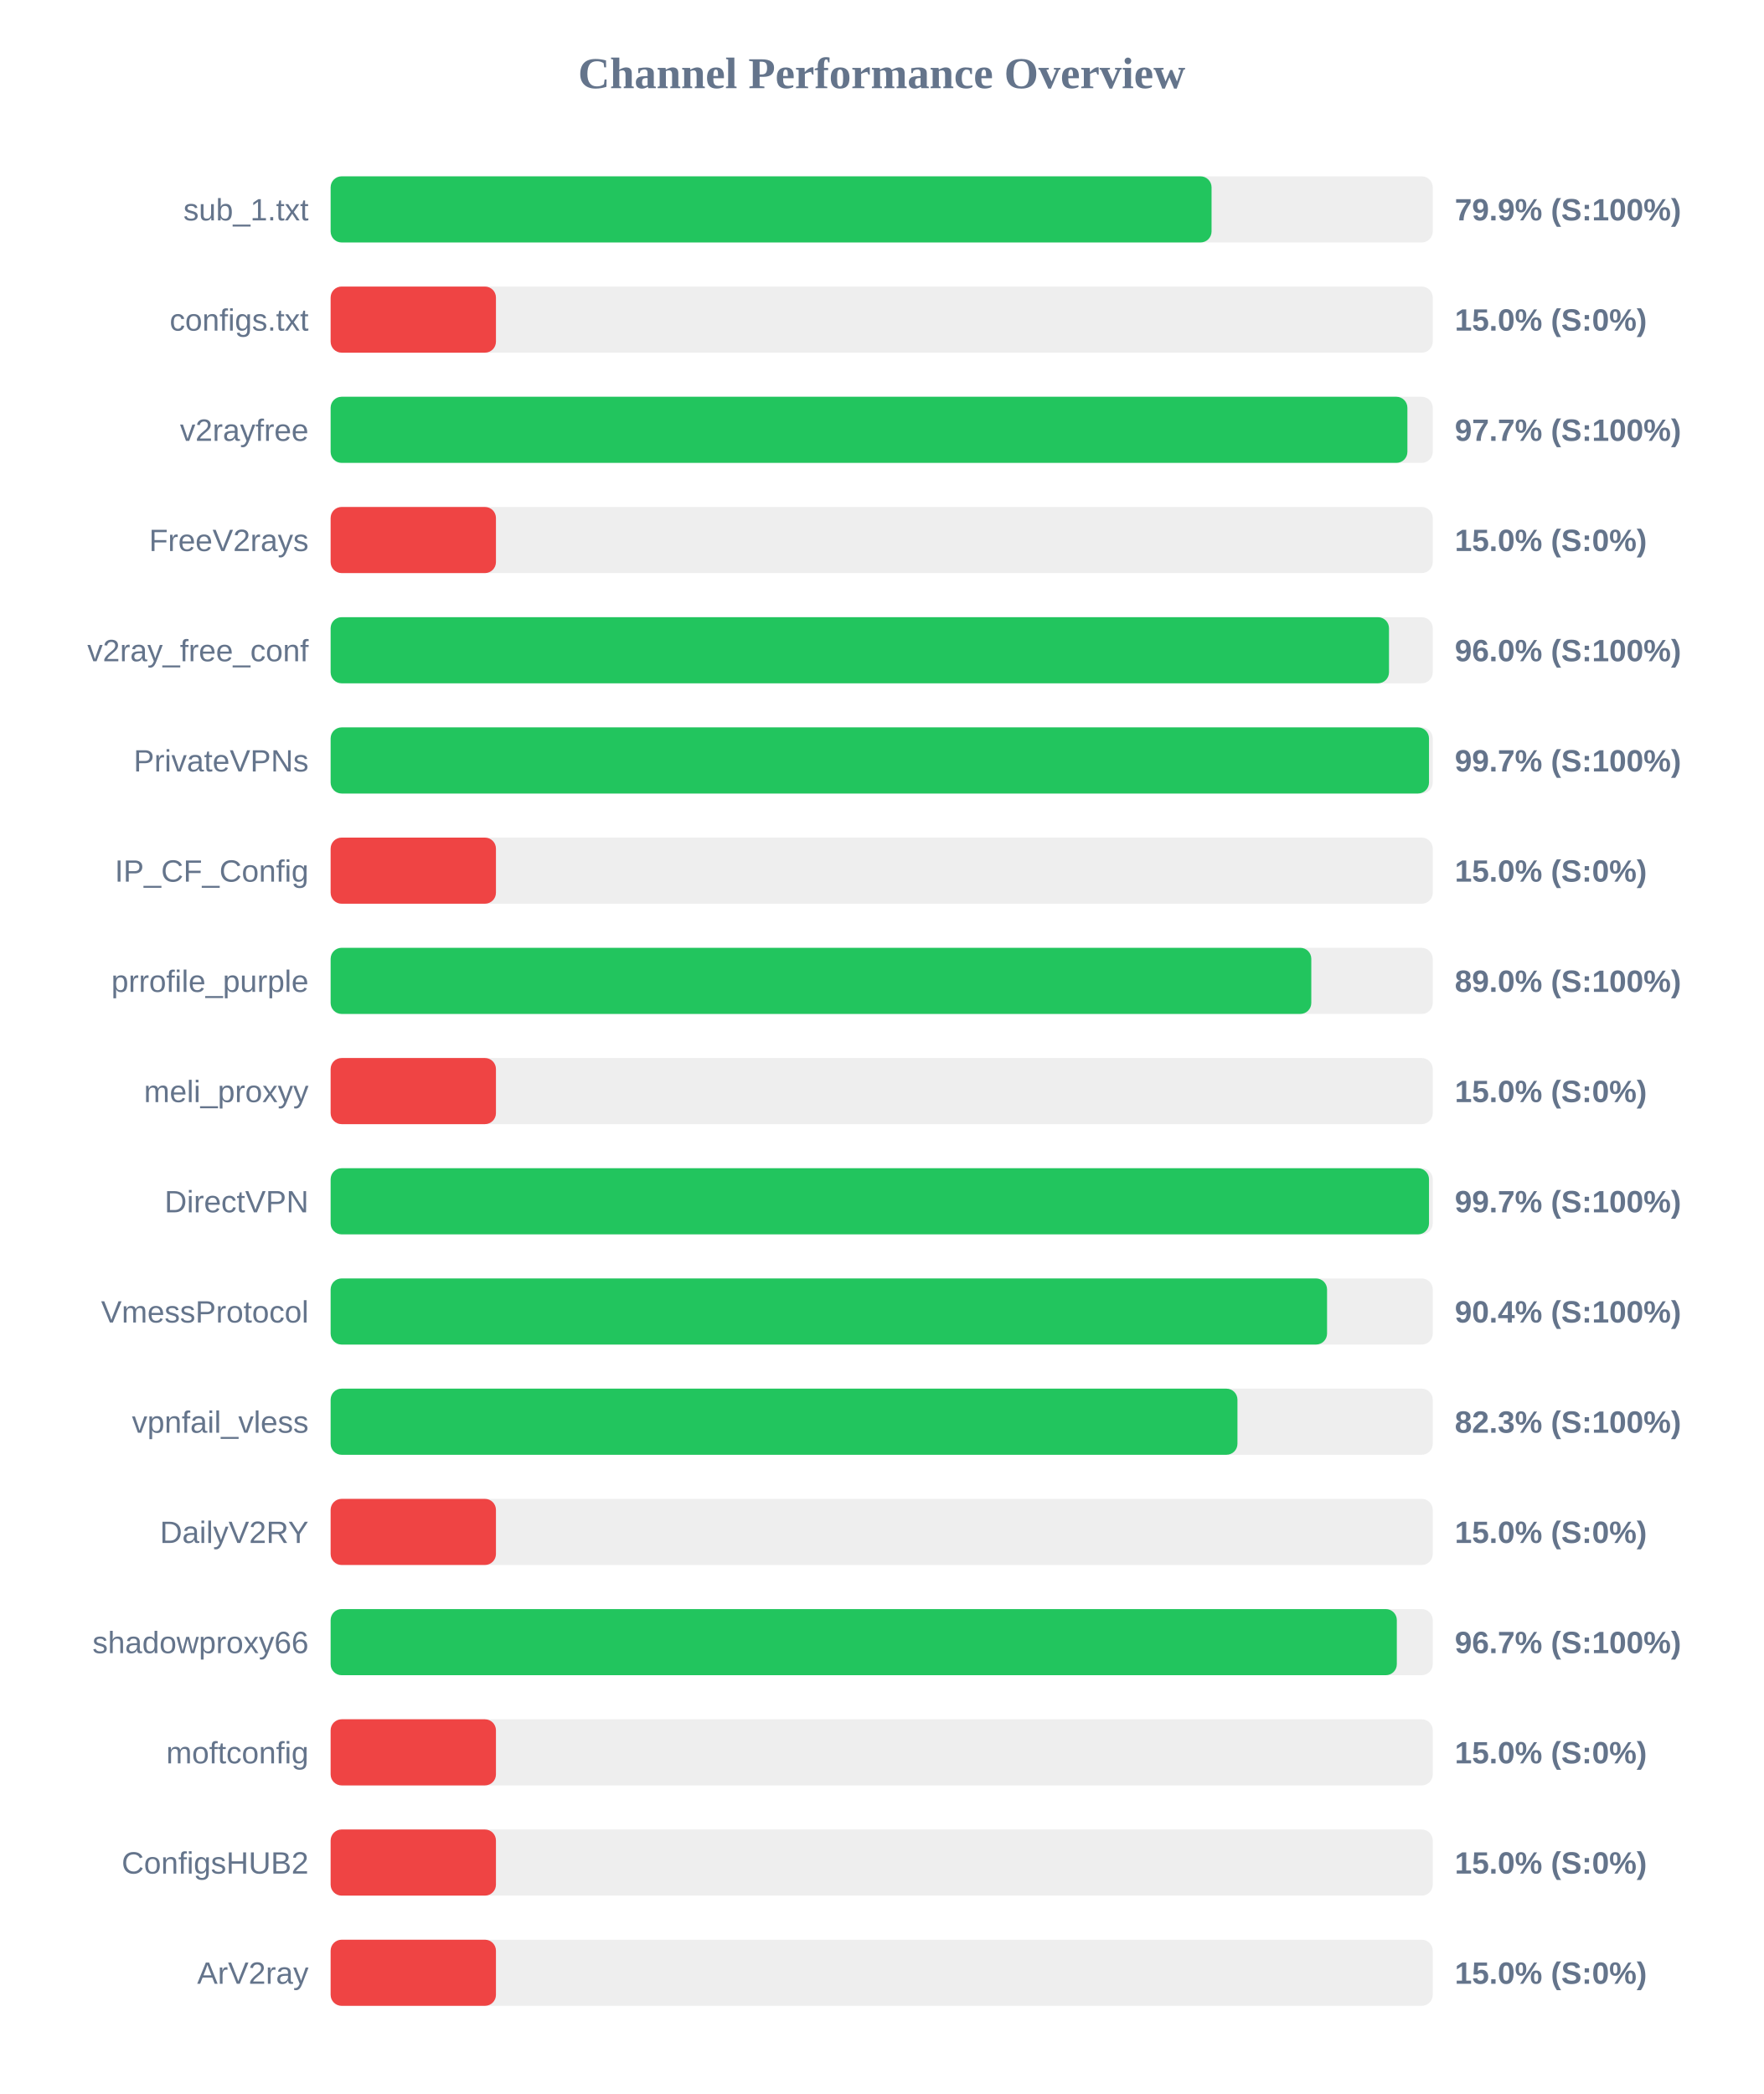
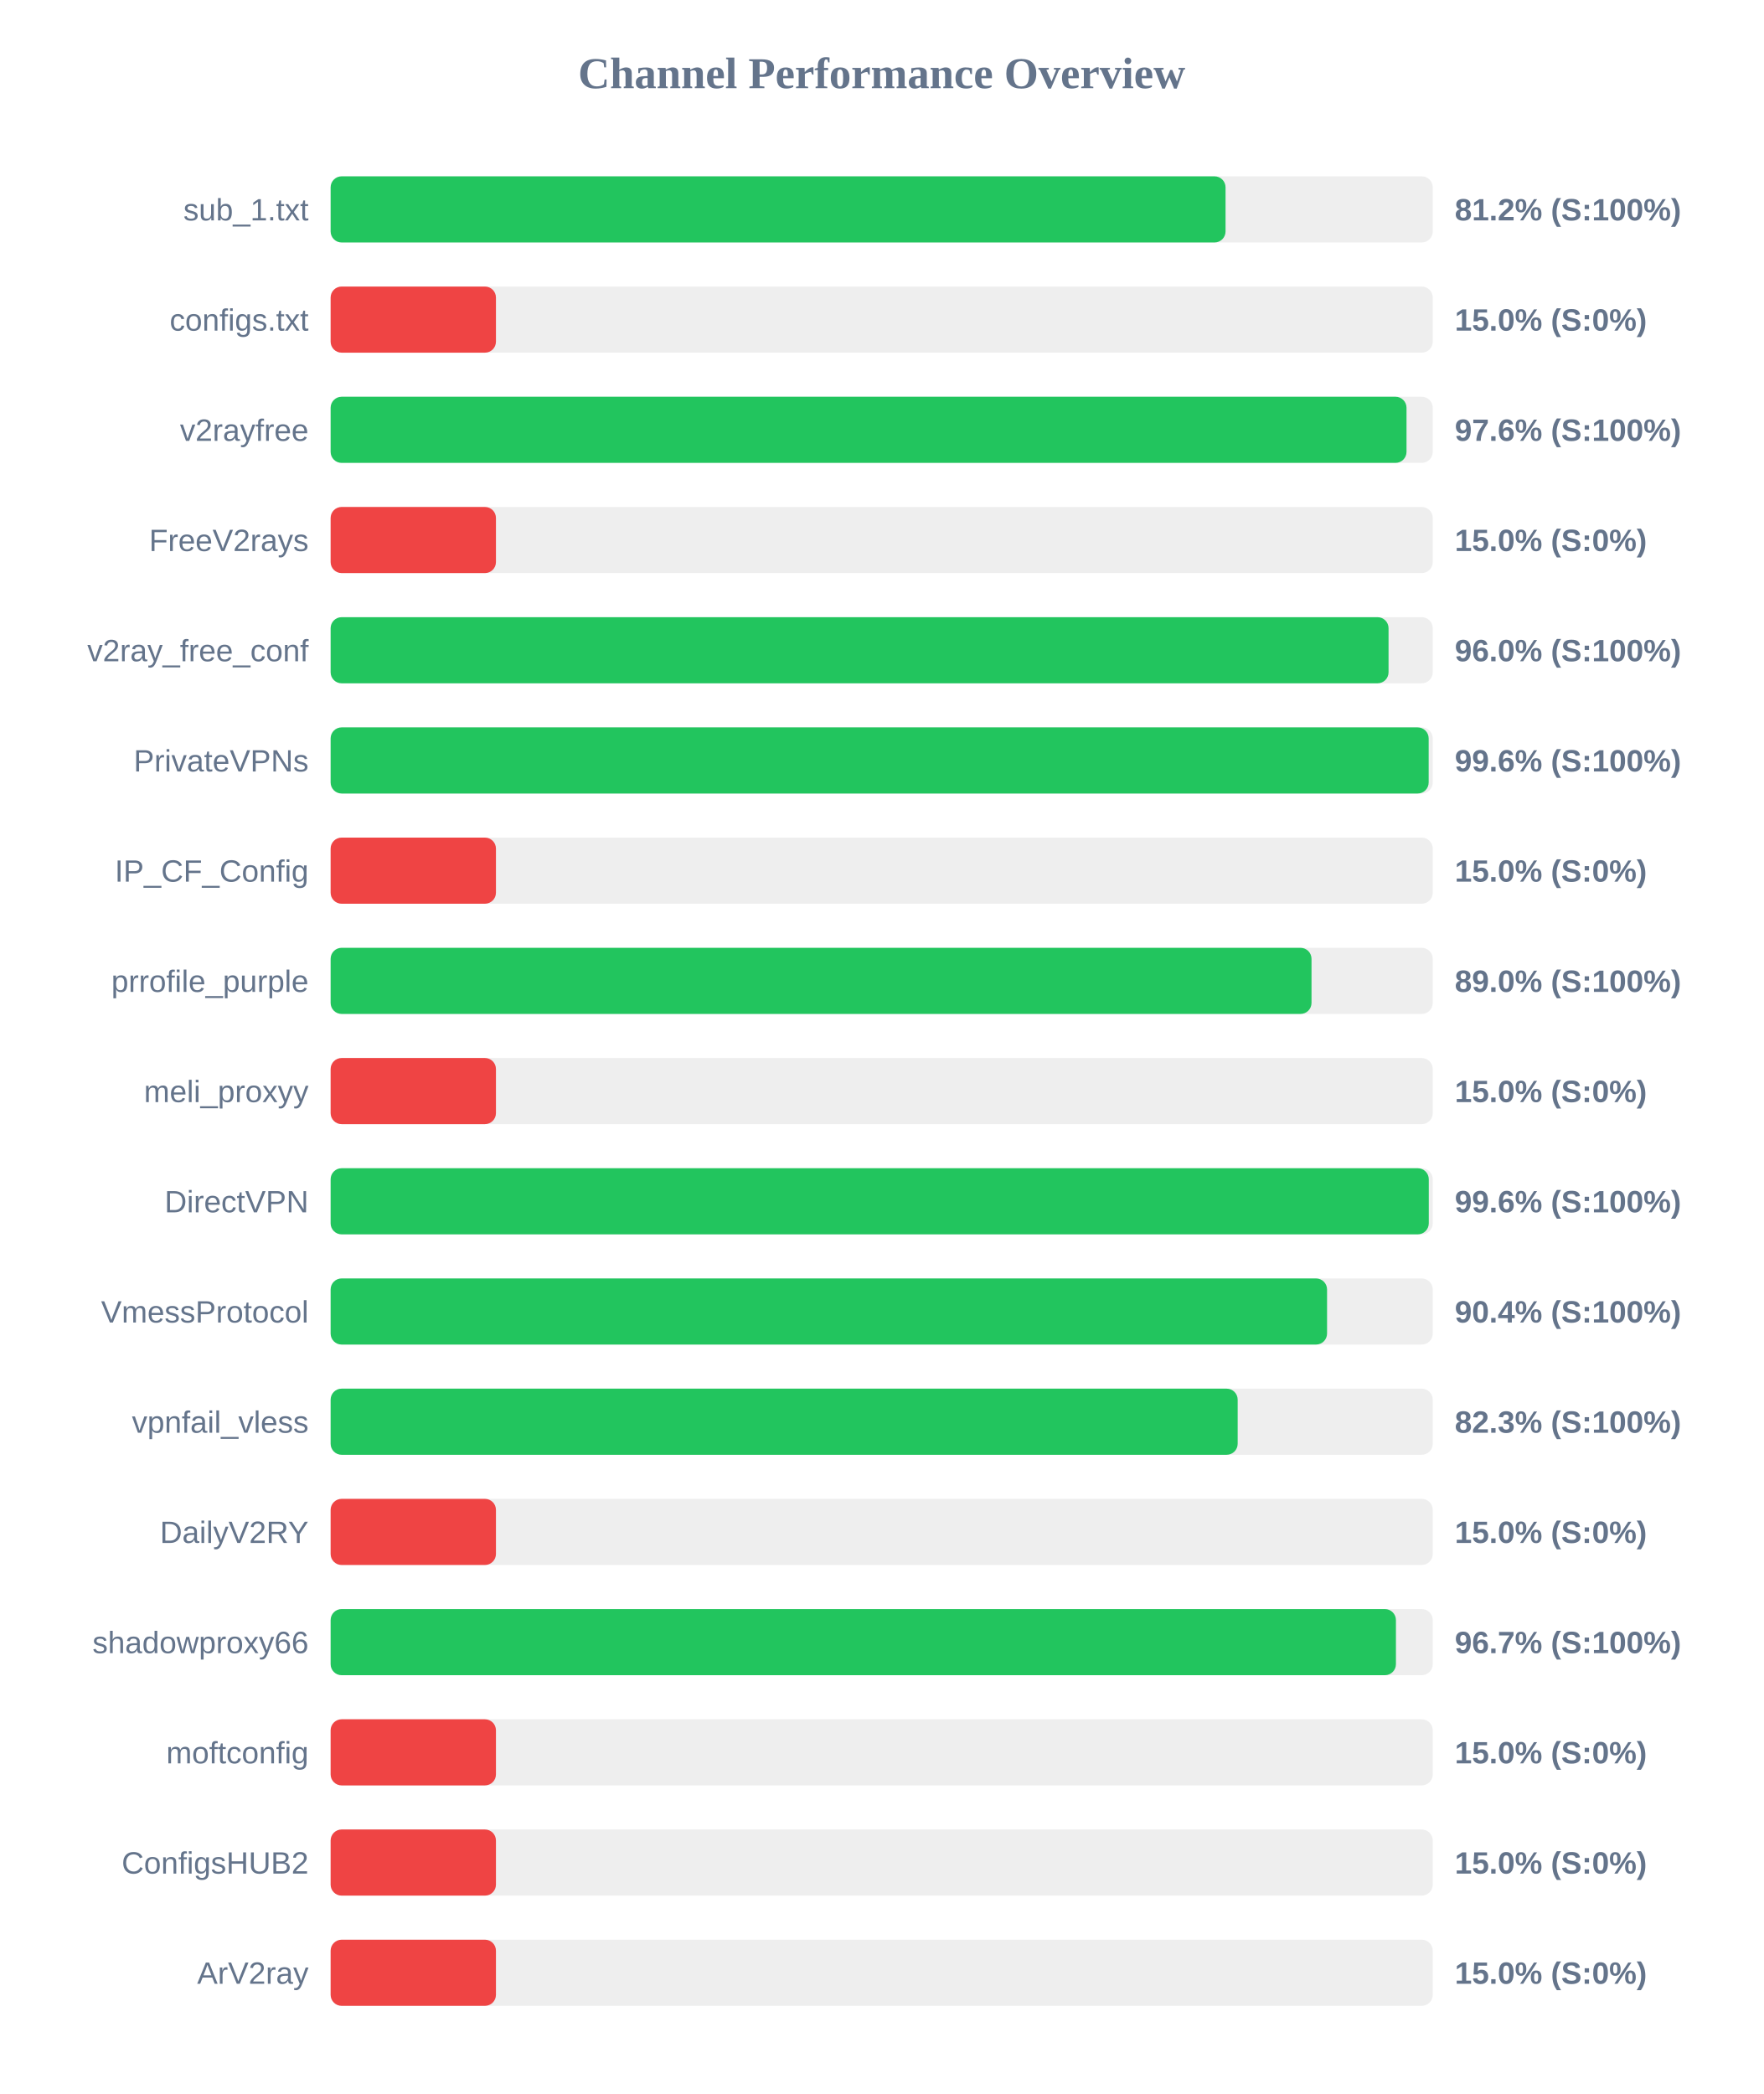
<svg xmlns="http://www.w3.org/2000/svg" width="800" height="950" version="1.1">
  <style>
        .row { font: 14px Arial; fill: #64748b; }
        .score { font: bold 14px Arial; fill: #64748b; }
    </style>
  <text x="400" y="40" text-anchor="middle" font-size="20px" font-weight="bold" fill="#64748b">Channel Performance Overview</text>
  <rect x="150" y="80" width="500" height="30" fill="#eee" rx="5" />
-   <rect x="150" y="80" width="399.65" height="30" fill="#22c55e" rx="5" />
+   <rect x="150" y="80" width="406.0" height="30" fill="#22c55e" rx="5" />
  <text x="140" y="100" text-anchor="end" class="row">sub_1.txt</text>
-   <text x="660" y="100" text-anchor="start" class="score">79.9% (S:100%)</text>
+   <text x="660" y="100" text-anchor="start" class="score">81.2% (S:100%)</text>
  <rect x="150" y="130" width="500" height="30" fill="#eee" rx="5" />
  <rect x="150" y="130" width="75.0" height="30" fill="#ef4444" rx="5" />
  <text x="140" y="150" text-anchor="end" class="row">configs.txt</text>
  <text x="660" y="150" text-anchor="start" class="score">15.0% (S:0%)</text>
  <rect x="150" y="180" width="500" height="30" fill="#eee" rx="5" />
-   <rect x="150" y="180" width="488.5" height="30" fill="#22c55e" rx="5" />
+   <rect x="150" y="180" width="488.1" height="30" fill="#22c55e" rx="5" />
  <text x="140" y="200" text-anchor="end" class="row">v2rayfree</text>
-   <text x="660" y="200" text-anchor="start" class="score">97.7% (S:100%)</text>
+   <text x="660" y="200" text-anchor="start" class="score">97.6% (S:100%)</text>
  <rect x="150" y="230" width="500" height="30" fill="#eee" rx="5" />
  <rect x="150" y="230" width="75.0" height="30" fill="#ef4444" rx="5" />
  <text x="140" y="250" text-anchor="end" class="row">FreeV2rays</text>
  <text x="660" y="250" text-anchor="start" class="score">15.0% (S:0%)</text>
  <rect x="150" y="280" width="500" height="30" fill="#eee" rx="5" />
-   <rect x="150" y="280" width="480.15" height="30" fill="#22c55e" rx="5" />
+   <rect x="150" y="280" width="479.95" height="30" fill="#22c55e" rx="5" />
  <text x="140" y="300" text-anchor="end" class="row">v2ray_free_conf</text>
  <text x="660" y="300" text-anchor="start" class="score">96.0% (S:100%)</text>
  <rect x="150" y="330" width="500" height="30" fill="#eee" rx="5" />
-   <rect x="150" y="330" width="498.3" height="30" fill="#22c55e" rx="5" />
+   <rect x="150" y="330" width="498.15" height="30" fill="#22c55e" rx="5" />
  <text x="140" y="350" text-anchor="end" class="row">PrivateVPNs</text>
-   <text x="660" y="350" text-anchor="start" class="score">99.7% (S:100%)</text>
+   <text x="660" y="350" text-anchor="start" class="score">99.6% (S:100%)</text>
  <rect x="150" y="380" width="500" height="30" fill="#eee" rx="5" />
  <rect x="150" y="380" width="75.0" height="30" fill="#ef4444" rx="5" />
  <text x="140" y="400" text-anchor="end" class="row">IP_CF_Config</text>
  <text x="660" y="400" text-anchor="start" class="score">15.0% (S:0%)</text>
  <rect x="150" y="430" width="500" height="30" fill="#eee" rx="5" />
-   <rect x="150" y="430" width="444.9" height="30" fill="#22c55e" rx="5" />
+   <rect x="150" y="430" width="445.0" height="30" fill="#22c55e" rx="5" />
  <text x="140" y="450" text-anchor="end" class="row">prrofile_purple</text>
  <text x="660" y="450" text-anchor="start" class="score">89.0% (S:100%)</text>
  <rect x="150" y="480" width="500" height="30" fill="#eee" rx="5" />
  <rect x="150" y="480" width="75.0" height="30" fill="#ef4444" rx="5" />
  <text x="140" y="500" text-anchor="end" class="row">meli_proxyy</text>
  <text x="660" y="500" text-anchor="start" class="score">15.0% (S:0%)</text>
  <rect x="150" y="530" width="500" height="30" fill="#eee" rx="5" />
-   <rect x="150" y="530" width="498.3" height="30" fill="#22c55e" rx="5" />
+   <rect x="150" y="530" width="498.2" height="30" fill="#22c55e" rx="5" />
  <text x="140" y="550" text-anchor="end" class="row">DirectVPN</text>
-   <text x="660" y="550" text-anchor="start" class="score">99.7% (S:100%)</text>
+   <text x="660" y="550" text-anchor="start" class="score">99.6% (S:100%)</text>
  <rect x="150" y="580" width="500" height="30" fill="#eee" rx="5" />
  <rect x="150" y="580" width="452.05" height="30" fill="#22c55e" rx="5" />
  <text x="140" y="600" text-anchor="end" class="row">VmessProtocol</text>
  <text x="660" y="600" text-anchor="start" class="score">90.4% (S:100%)</text>
  <rect x="150" y="630" width="500" height="30" fill="#eee" rx="5" />
-   <rect x="150" y="630" width="411.4" height="30" fill="#22c55e" rx="5" />
+   <rect x="150" y="630" width="411.5" height="30" fill="#22c55e" rx="5" />
  <text x="140" y="650" text-anchor="end" class="row">vpnfail_vless</text>
  <text x="660" y="650" text-anchor="start" class="score">82.3% (S:100%)</text>
  <rect x="150" y="680" width="500" height="30" fill="#eee" rx="5" />
  <rect x="150" y="680" width="75.0" height="30" fill="#ef4444" rx="5" />
  <text x="140" y="700" text-anchor="end" class="row">DailyV2RY</text>
  <text x="660" y="700" text-anchor="start" class="score">15.0% (S:0%)</text>
  <rect x="150" y="730" width="500" height="30" fill="#eee" rx="5" />
-   <rect x="150" y="730" width="483.7" height="30" fill="#22c55e" rx="5" />
+   <rect x="150" y="730" width="483.3" height="30" fill="#22c55e" rx="5" />
  <text x="140" y="750" text-anchor="end" class="row">shadowproxy66</text>
  <text x="660" y="750" text-anchor="start" class="score">96.7% (S:100%)</text>
  <rect x="150" y="780" width="500" height="30" fill="#eee" rx="5" />
  <rect x="150" y="780" width="75.0" height="30" fill="#ef4444" rx="5" />
  <text x="140" y="800" text-anchor="end" class="row">moftconfig</text>
  <text x="660" y="800" text-anchor="start" class="score">15.0% (S:0%)</text>
  <rect x="150" y="830" width="500" height="30" fill="#eee" rx="5" />
  <rect x="150" y="830" width="75.0" height="30" fill="#ef4444" rx="5" />
  <text x="140" y="850" text-anchor="end" class="row">ConfigsHUB2</text>
  <text x="660" y="850" text-anchor="start" class="score">15.0% (S:0%)</text>
  <rect x="150" y="880" width="500" height="30" fill="#eee" rx="5" />
  <rect x="150" y="880" width="75.0" height="30" fill="#ef4444" rx="5" />
  <text x="140" y="900" text-anchor="end" class="row">ArV2ray</text>
  <text x="660" y="900" text-anchor="start" class="score">15.0% (S:0%)</text>
</svg>
